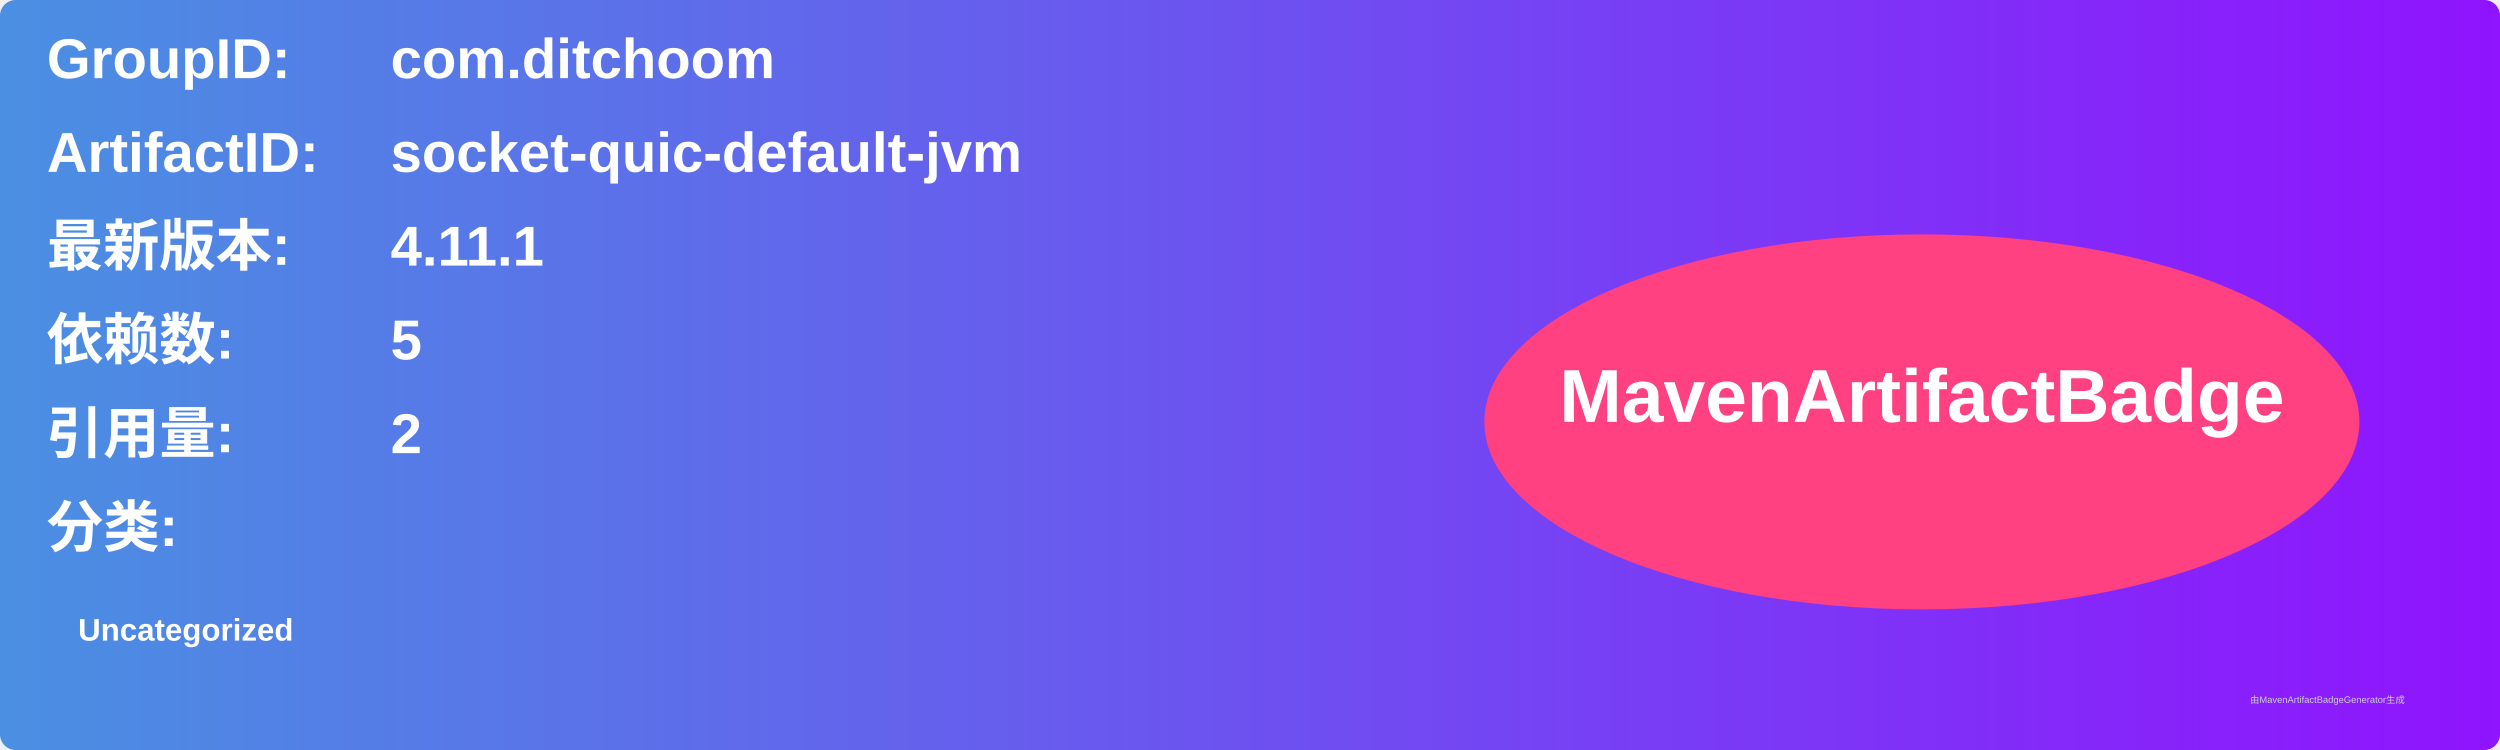
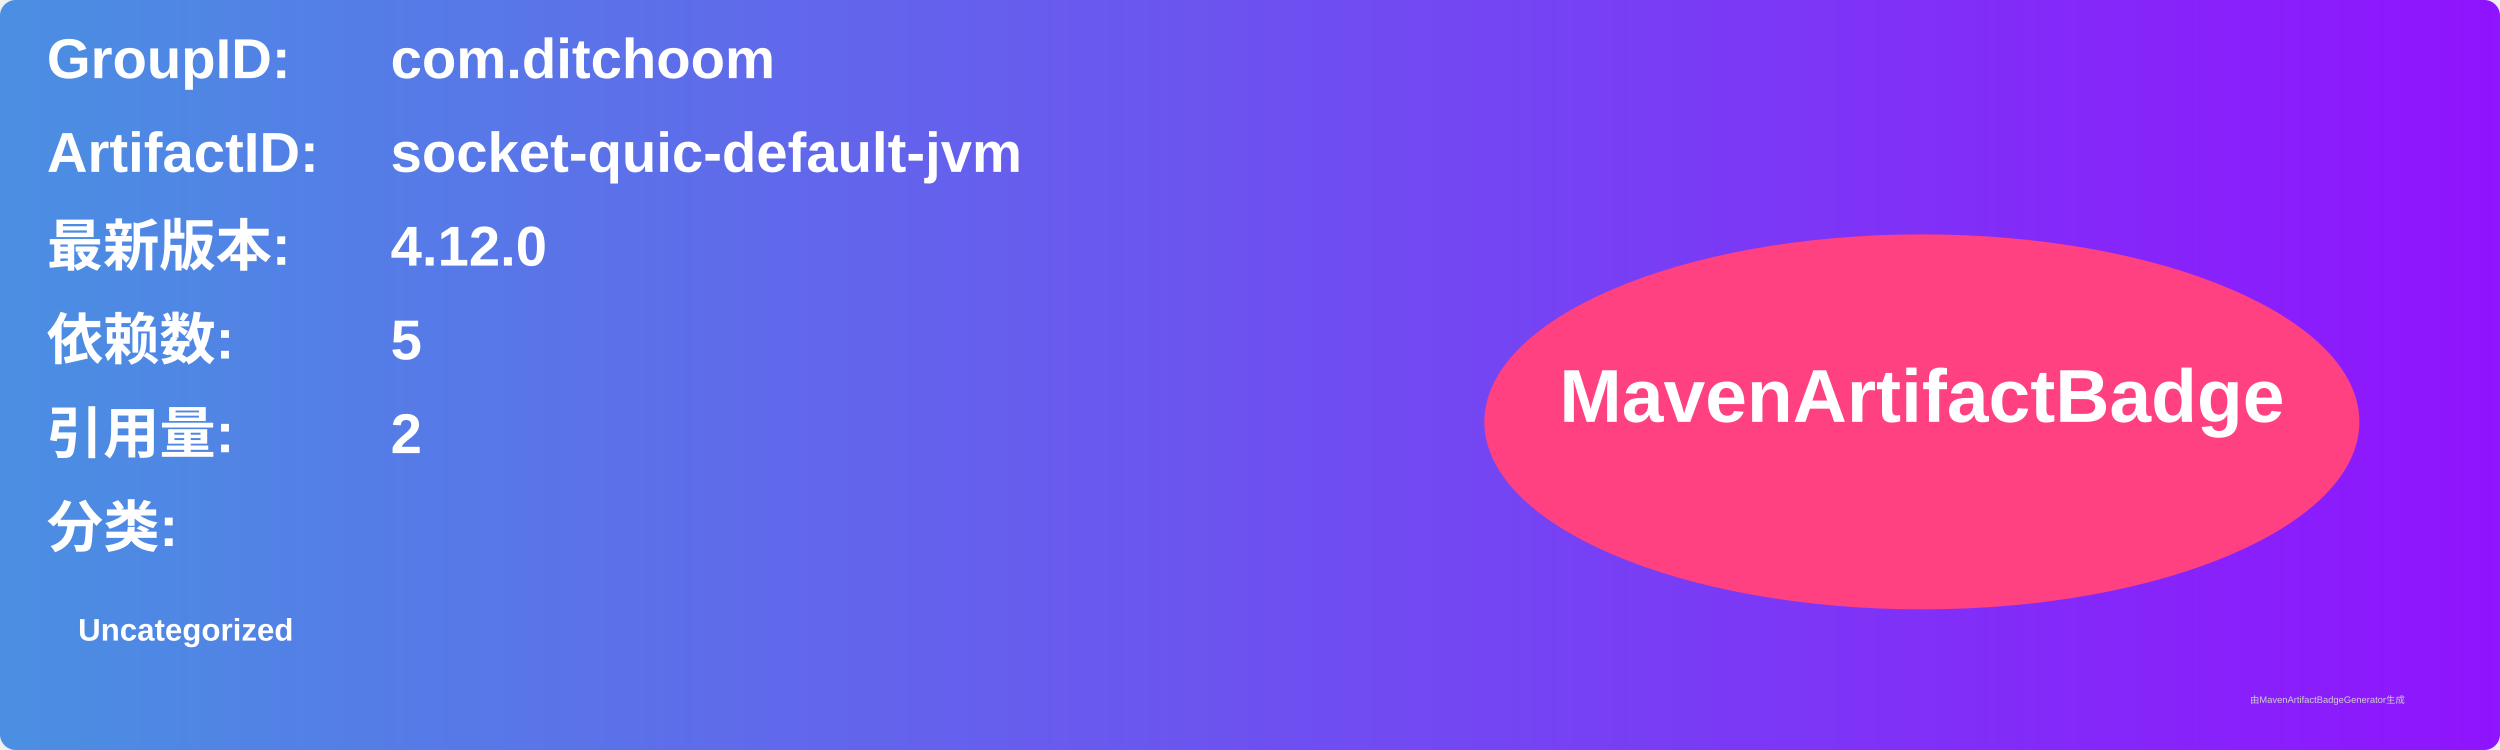
<svg xmlns="http://www.w3.org/2000/svg" width="800" height="240" viewBox="0 0 800 240">
  <linearGradient id="grad" x1="0%" y1="0%" x2="100%" y2="0%">
    <stop offset="0%" stop-color="#4a90e2" />
    <stop offset="100%" stop-color="#9013fe" />
  </linearGradient>
  <rect width="100%" height="100%" rx="5" ry="5" fill="url(#grad)" />
  <g transform="translate(15, 15)">
    <text x="0" y="10" font-family="Arial" font-size="18" fill="white" font-weight="bold" width="260">GroupID:</text>
    <text x="110" y="10" font-family="Arial" font-size="18" fill="white" font-weight="bold" width="460">com.ditchoom</text>
    <text x="0" y="40" font-family="Arial" font-size="18" fill="white" font-weight="bold" width="260">ArtifactID:</text>
    <text x="110" y="40" font-family="Arial" font-size="18" fill="white" font-weight="bold" width="460">socket-quic-default-jvm</text>
    <text x="0" y="70" font-family="Arial" font-size="18" fill="white" font-weight="bold">最新版本:</text>
    <text x="110" y="70" font-family="Arial" font-size="18" fill="white" font-weight="bold">
-       <tspan font-weight="bold">4.11.1</tspan>
+       <tspan font-weight="bold">4.12.0</tspan>
    </text>
    <text x="0" y="100" font-family="Arial" font-size="18" fill="white" font-weight="bold">依赖数: </text>
    <text x="110" y="100" font-family="Arial" font-size="18" fill="white">
      <tspan font-weight="bold">5</tspan>
    </text>
    <text x="0" y="130" font-family="Arial" font-size="18" fill="white" font-weight="bold">引用量: </text>
    <text x="110" y="130" font-family="Arial" font-size="18" fill="white">
      <tspan font-weight="bold">2</tspan>
    </text>
    <text x="0" y="160" font-family="Arial" font-size="18" fill="white" font-weight="bold">分类:</text>
    <text x="10" y="190" font-family="Arial" font-size="10" fill="white">
      <tspan font-weight="bold">Uncategorized</tspan>
    </text>
    <ellipse cx="600" cy="120" rx="140" ry="60" fill="#ff4081" />
    <text x="600" y="120" text-anchor="middle" font-family="Arial" font-size="24" fill="white" font-weight="bold">MavenArtifactBadge</text>
  </g>
  <text x="720" y="225" font-family="Arial" font-size="3" fill="#d0d0d0">由MavenArtifactBadgeGenerator生成</text>
</svg>
